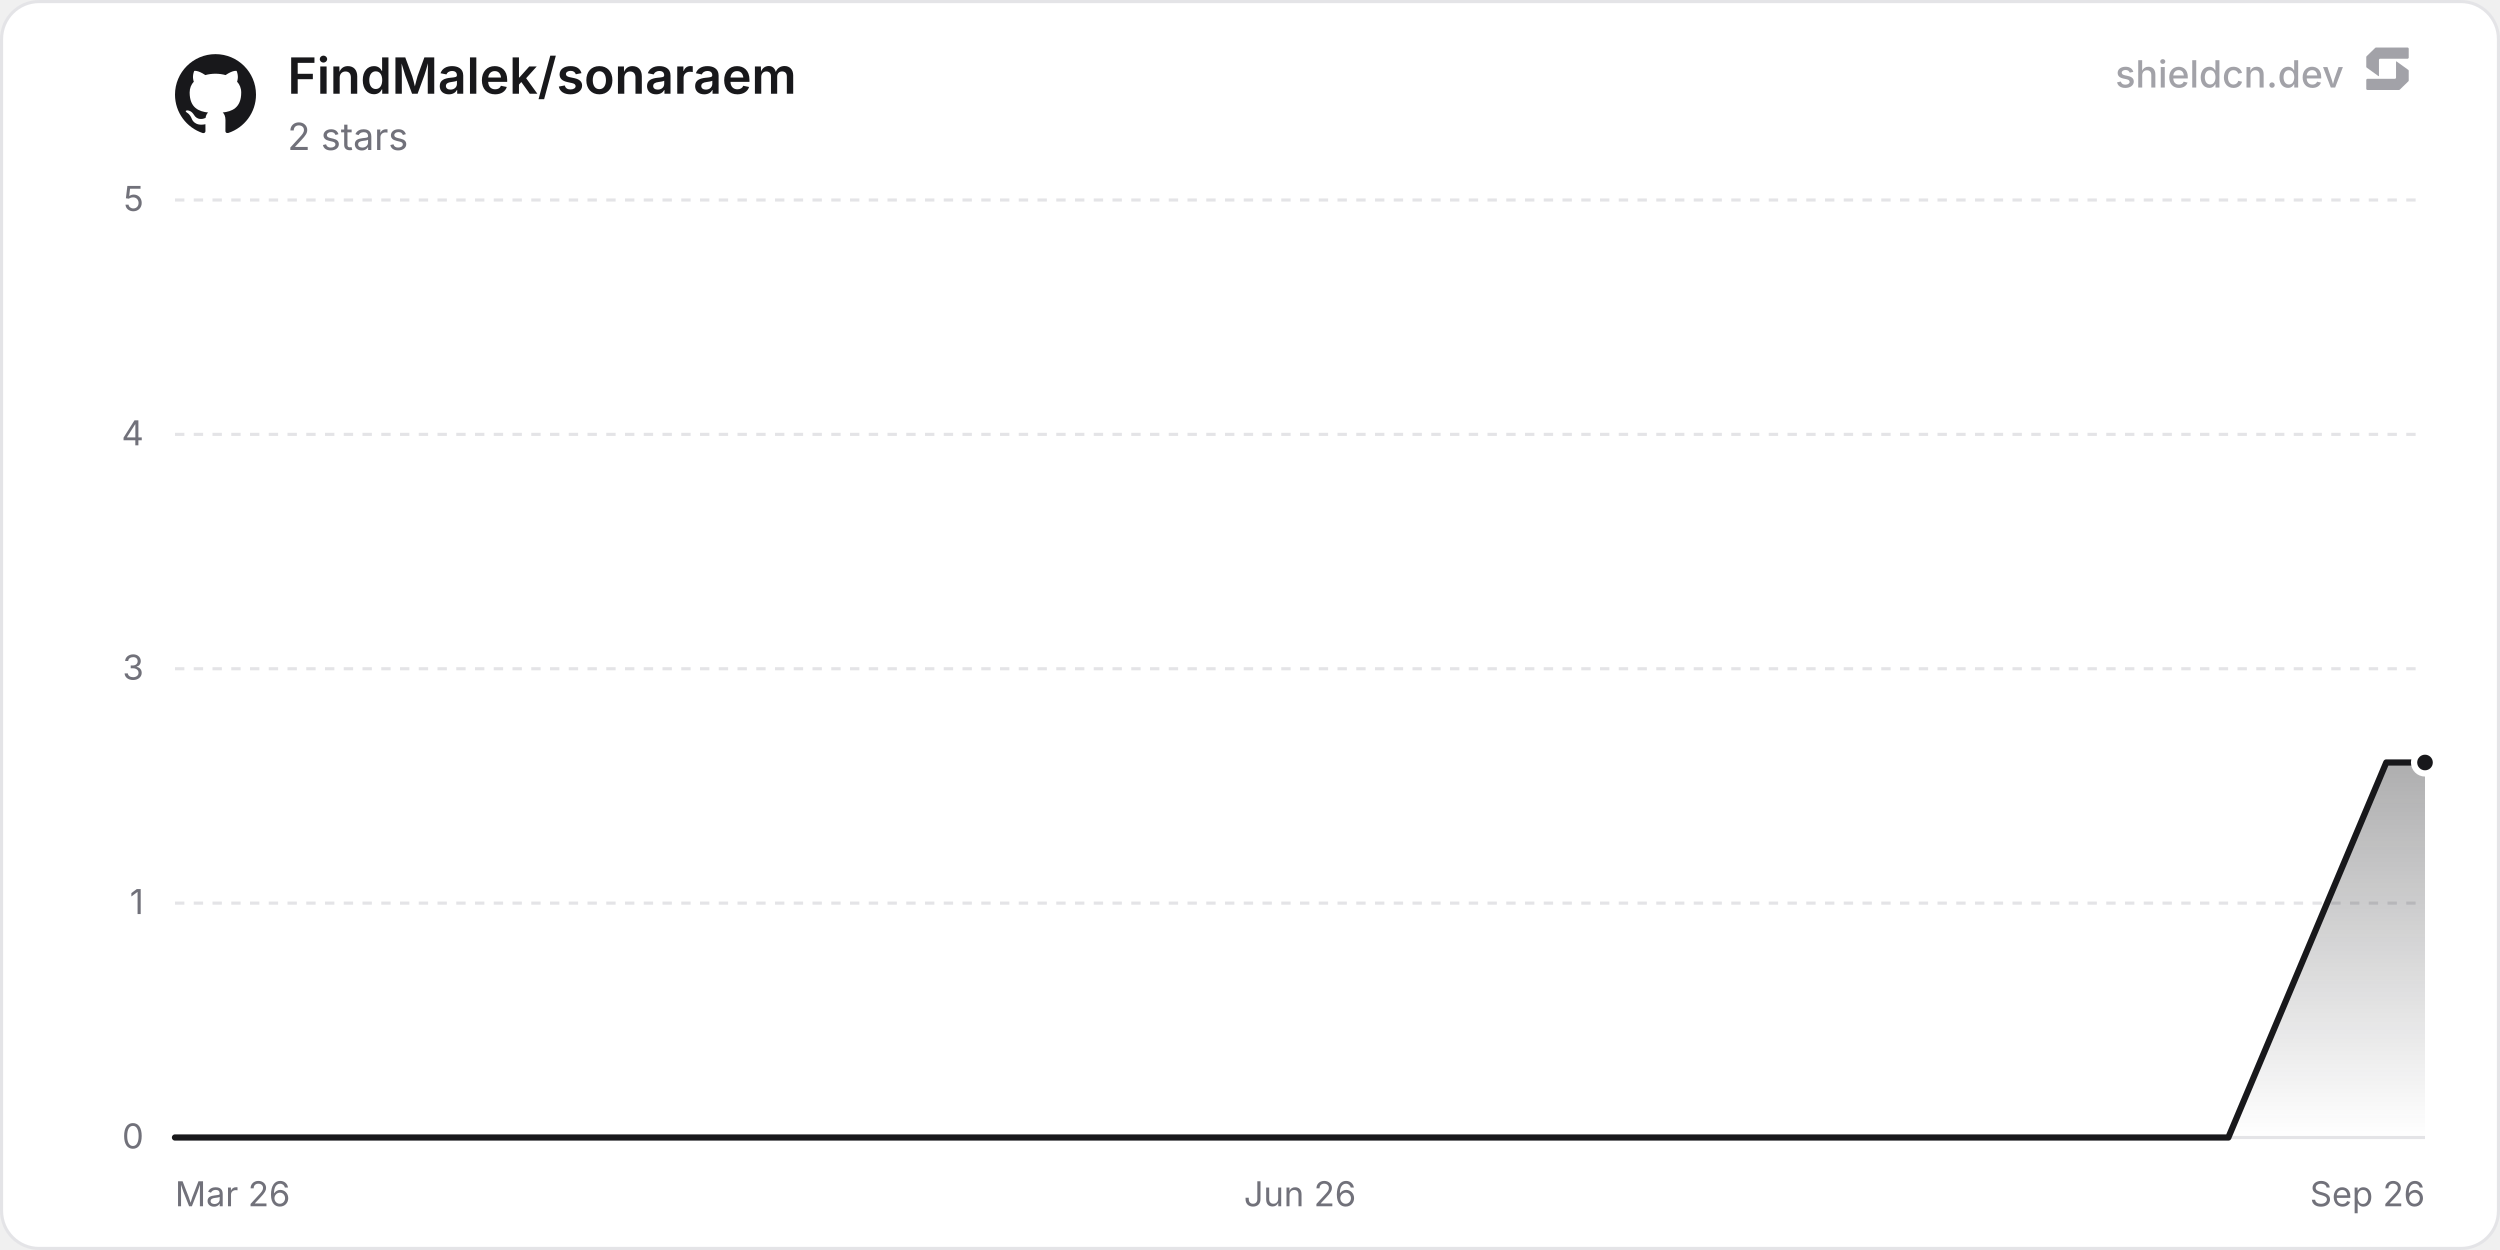
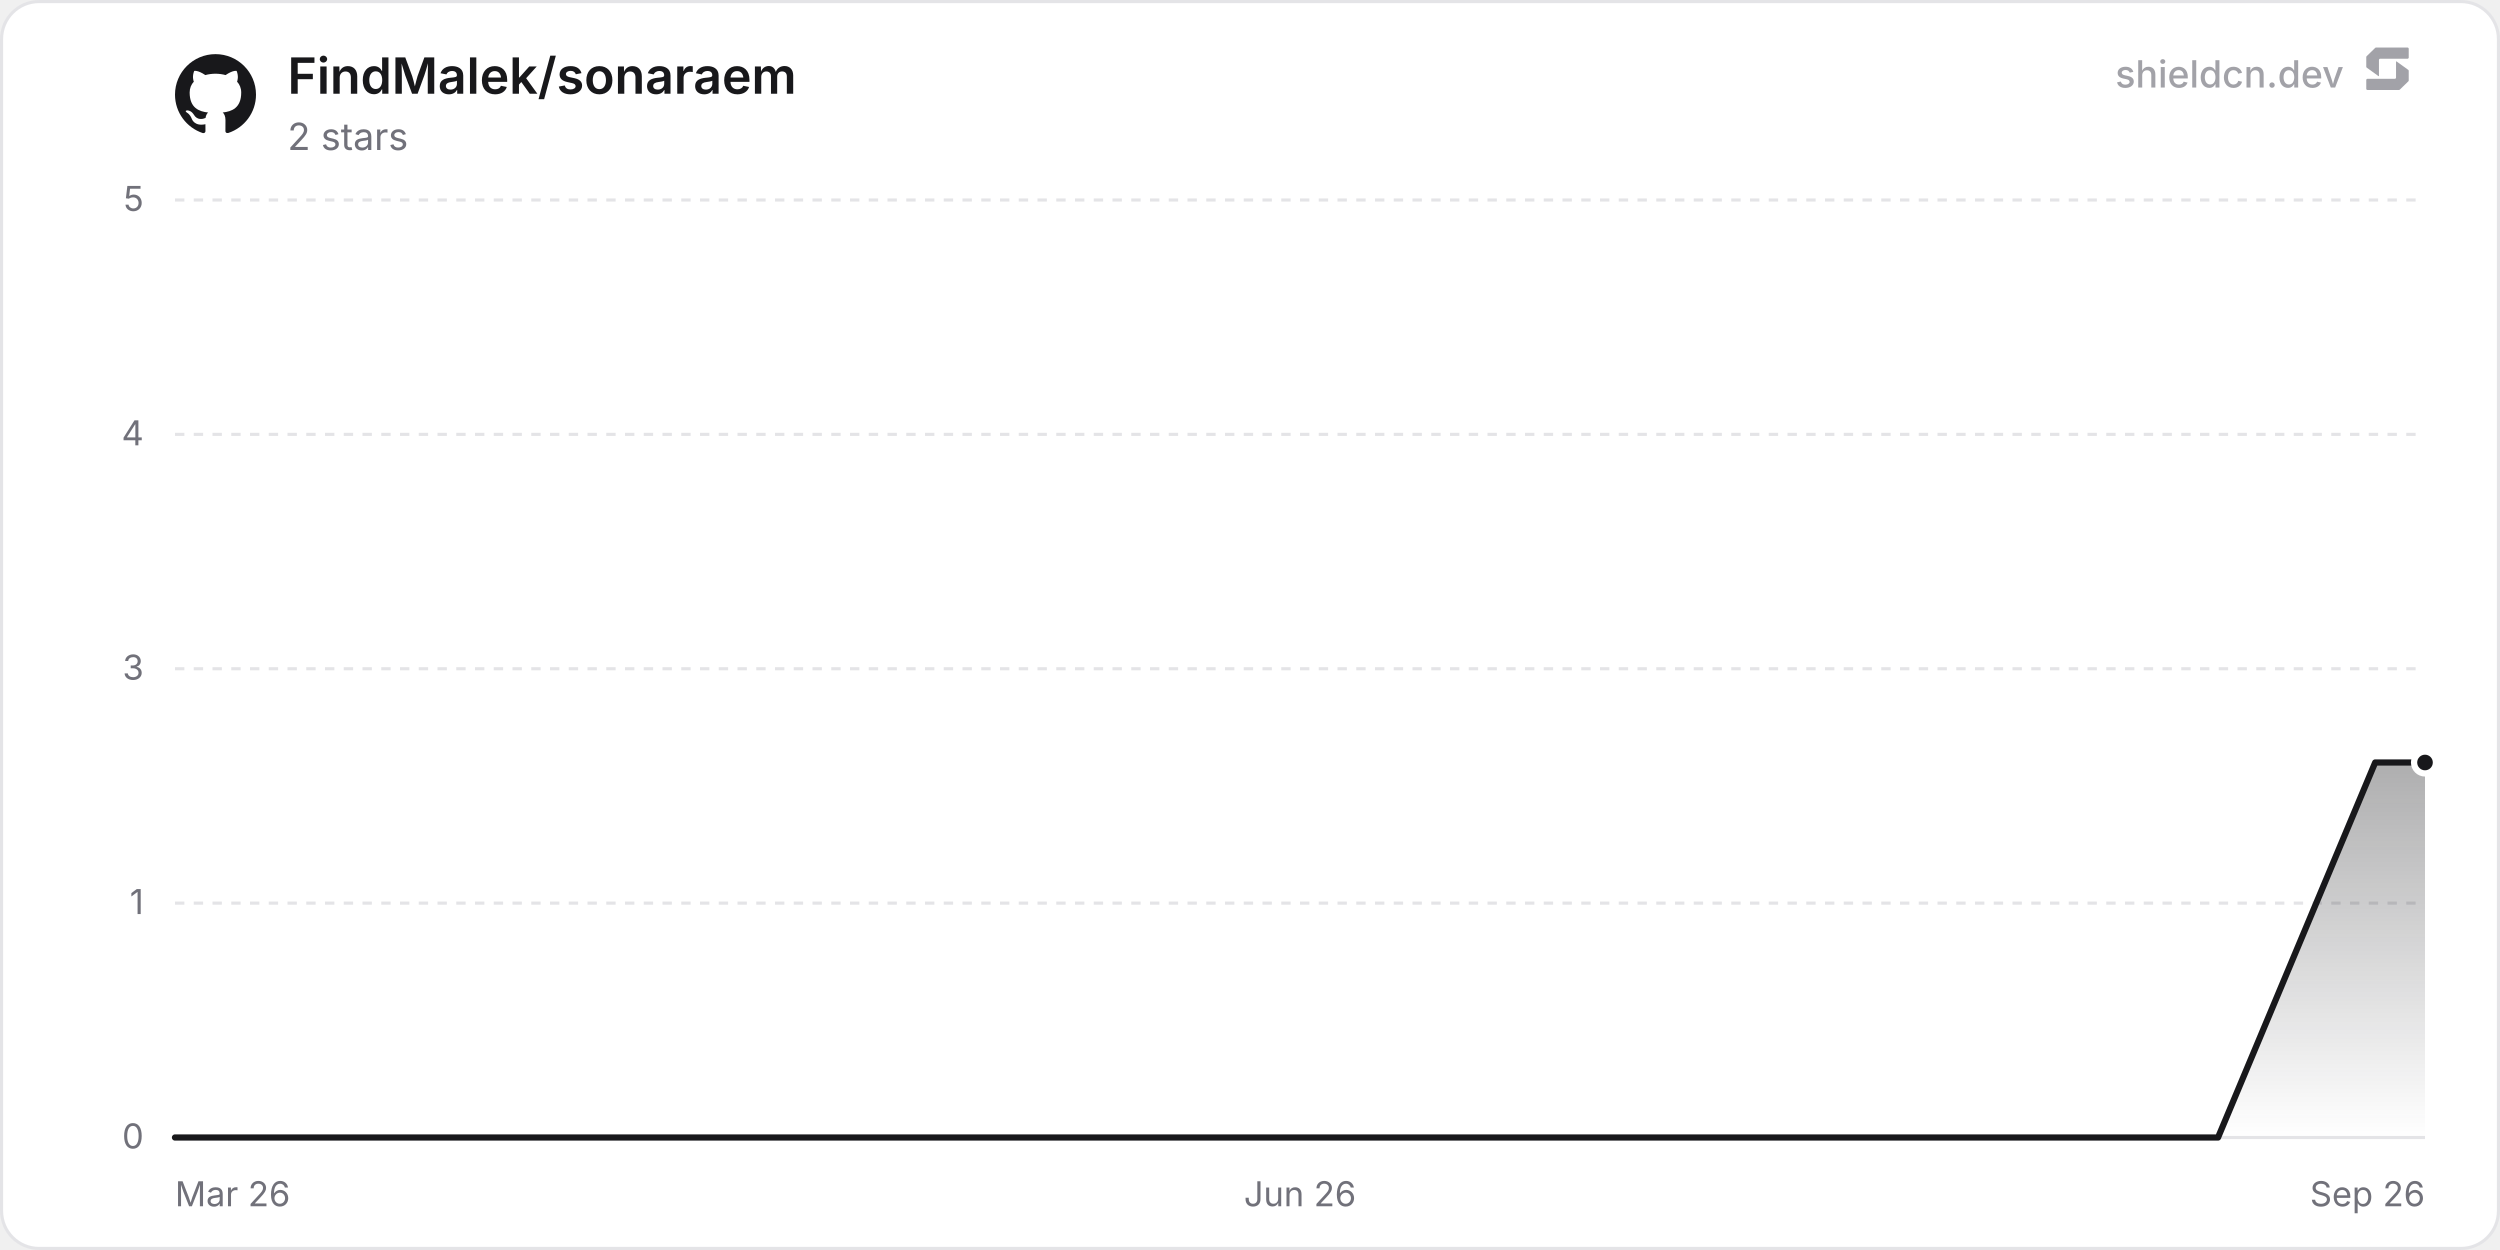
<svg xmlns="http://www.w3.org/2000/svg" width="800" height="400" viewBox="0 0 800 400" role="img" aria-label="FindMalek/sonaraem">
  <defs>
    <linearGradient id="chartFill0" x1="0" y1="0" x2="0" y2="1">
      <stop offset="0%" stop-color="rgba(24, 24, 27, 0.35)" />
      <stop offset="100%" stop-color="rgba(24, 24, 27, 0)" />
    </linearGradient>
  </defs>
  <rect x="0.5" y="0.5" width="799" height="399" rx="12" fill="#ffffff" stroke="#e4e4e7" stroke-width="1" />
  <line x1="56" y1="364" x2="776" y2="364" stroke="#e4e4e7" stroke-width="1" />
  <text x="46" y="367.5" text-anchor="end" font-size="11" fill="#71717a" font-family="'Inter', ui-sans-serif, system-ui, -apple-system, BlinkMacSystemFont, 'Segoe UI', Roboto, Helvetica, Arial, sans-serif">0</text>
  <line x1="56" y1="289" x2="776" y2="289" stroke="#e4e4e7" stroke-width="1" stroke-dasharray="3 3" />
  <text x="46" y="292.5" text-anchor="end" font-size="11" fill="#71717a" font-family="'Inter', ui-sans-serif, system-ui, -apple-system, BlinkMacSystemFont, 'Segoe UI', Roboto, Helvetica, Arial, sans-serif">1</text>
  <line x1="56" y1="214" x2="776" y2="214" stroke="#e4e4e7" stroke-width="1" stroke-dasharray="3 3" />
  <text x="46" y="217.5" text-anchor="end" font-size="11" fill="#71717a" font-family="'Inter', ui-sans-serif, system-ui, -apple-system, BlinkMacSystemFont, 'Segoe UI', Roboto, Helvetica, Arial, sans-serif">3</text>
  <line x1="56" y1="139" x2="776" y2="139" stroke="#e4e4e7" stroke-width="1" stroke-dasharray="3 3" />
  <text x="46" y="142.5" text-anchor="end" font-size="11" fill="#71717a" font-family="'Inter', ui-sans-serif, system-ui, -apple-system, BlinkMacSystemFont, 'Segoe UI', Roboto, Helvetica, Arial, sans-serif">4</text>
  <line x1="56" y1="64" x2="776" y2="64" stroke="#e4e4e7" stroke-width="1" stroke-dasharray="3 3" />
  <text x="46" y="67.5" text-anchor="end" font-size="11" fill="#71717a" font-family="'Inter', ui-sans-serif, system-ui, -apple-system, BlinkMacSystemFont, 'Segoe UI', Roboto, Helvetica, Arial, sans-serif">5</text>
  <text x="56" y="386" text-anchor="start" font-size="11" fill="#71717a" font-family="'Inter', ui-sans-serif, system-ui, -apple-system, BlinkMacSystemFont, 'Segoe UI', Roboto, Helvetica, Arial, sans-serif">Mar 26</text>
  <text x="416" y="386" text-anchor="middle" font-size="11" fill="#71717a" font-family="'Inter', ui-sans-serif, system-ui, -apple-system, BlinkMacSystemFont, 'Segoe UI', Roboto, Helvetica, Arial, sans-serif">Jun 26</text>
  <text x="776" y="386" text-anchor="end" font-size="11" fill="#71717a" font-family="'Inter', ui-sans-serif, system-ui, -apple-system, BlinkMacSystemFont, 'Segoe UI', Roboto, Helvetica, Arial, sans-serif">Sep 26</text>
-   <path d="M56 364 L81.27 364 L106.54 364 L131.82 364 L157.09 364 L182.36 364 L207.63 364 L232.9 364 L258.17 364 L283.45 364 L308.72 364 L333.99 364 L359.26 364 L384.53 364 L409.8 364 L435.08 364 L460.35 364 L485.62 364 L510.89 364 L536.16 364 L561.44 364 L586.71 364 L611.98 364 L637.25 364 L662.52 364 L687.79 364 L713.07 364 L738.34 304 L763.61 244 L776 244 L776 364 L56 364 Z" fill="url(#chartFill0)" />
-   <path d="M56 364 L81.27 364 L106.54 364 L131.82 364 L157.09 364 L182.36 364 L207.63 364 L232.9 364 L258.17 364 L283.45 364 L308.72 364 L333.99 364 L359.26 364 L384.53 364 L409.8 364 L435.08 364 L460.35 364 L485.62 364 L510.89 364 L536.16 364 L561.44 364 L586.71 364 L611.98 364 L637.25 364 L662.52 364 L687.79 364 L713.07 364 L738.34 304 L763.61 244 L776 244" fill="none" stroke="#18181b" stroke-width="2" stroke-linejoin="round" stroke-linecap="round" />
+   <path d="M56 364 L81.14 364 L106.29 364 L131.43 364 L156.58 364 L181.72 364 L206.87 364 L232.01 364 L257.16 364 L282.3 364 L307.45 364 L332.59 364 L357.74 364 L382.88 364 L408.03 364 L433.17 364 L458.32 364 L483.46 364 L508.61 364 L533.75 364 L558.9 364 L584.04 364 L609.19 364 L634.33 364 L659.48 364 L684.62 364 L709.77 364 L734.91 304 L760.06 244 L776 244 L776 364 L56 364 Z" fill="url(#chartFill0)" />
+   <path d="M56 364 L81.14 364 L106.29 364 L131.43 364 L156.58 364 L181.72 364 L206.87 364 L232.01 364 L257.16 364 L282.3 364 L307.45 364 L332.59 364 L357.74 364 L382.88 364 L408.03 364 L433.17 364 L458.32 364 L483.46 364 L508.61 364 L533.75 364 L558.9 364 L584.04 364 L609.19 364 L634.33 364 L659.48 364 L684.62 364 L709.77 364 L734.91 304 L760.06 244 L776 244" fill="none" stroke="#18181b" stroke-width="2" stroke-linejoin="round" stroke-linecap="round" />
  <circle cx="776" cy="244" r="3.5" fill="#18181b" stroke="#ffffff" stroke-width="2" />
  <g transform="translate(56, 17) scale(1.08)" fill="#18181b">
    <path d="M12 .297c-6.63 0-12 5.373-12 12 0 5.303 3.438 9.8 8.205 11.385.6.113.82-.258.82-.577 0-.285-.01-1.04-.015-2.04-3.338.724-4.042-1.61-4.042-1.61C4.422 18.07 3.633 17.7 3.633 17.7c-1.087-.744.084-.729.084-.729 1.205.084 1.838 1.236 1.838 1.236 1.07 1.835 2.809 1.305 3.495.998.108-.776.417-1.305.76-1.605-2.665-.3-5.466-1.332-5.466-5.93 0-1.31.465-2.38 1.235-3.22-.135-.303-.54-1.523.105-3.176 0 0 1.005-.322 3.3 1.23.96-.267 1.98-.399 3-.405 1.02.006 2.04.138 3 .405 2.28-1.552 3.285-1.23 3.285-1.23.645 1.653.24 2.873.12 3.176.765.84 1.23 1.91 1.23 3.22 0 4.61-2.805 5.625-5.475 5.92.42.36.81 1.096.81 2.22 0 1.606-.015 2.896-.015 3.286 0 .315.21.69.825.57C20.565 22.092 24 17.592 24 12.297c0-6.627-5.373-12-12-12" />
  </g>
  <text x="92" y="30" font-size="16" font-weight="600" fill="#18181b" font-family="'Inter', ui-sans-serif, system-ui, -apple-system, BlinkMacSystemFont, 'Segoe UI', Roboto, Helvetica, Arial, sans-serif">FindMalek/sonaraem</text>
  <text x="92" y="48" font-size="12" fill="#71717a" font-family="'Inter', ui-sans-serif, system-ui, -apple-system, BlinkMacSystemFont, 'Segoe UI', Roboto, Helvetica, Arial, sans-serif">2 stars</text>
  <g fill-opacity="0.65">
    <text x="750" y="28" text-anchor="end" font-size="12" font-weight="500" fill="#71717a" font-family="'Inter', ui-sans-serif, system-ui, -apple-system, BlinkMacSystemFont, 'Segoe UI', Roboto, Helvetica, Arial, sans-serif">shieldcn.dev</text>
    <g transform="translate(756, 14) scale(0.01)" fill="#71717a">
      <path d="M1088.4,565.1c-6.5-4.7-15.5,0-15.5,7.9v510.2c0,21.3-18.1,38.6-40.4,38.6H160.9c-22.3,0-40.4,17.3-40.4,38.6v280.8c0,21.3,18.1,38.6,40.4,38.6h1004.5c10.8,0,21.2-4.2,28.8-11.6l273.4-266.3c7.4-7.2,11.6-16.9,11.6-27v-308.7c0-12.1-5.9-23.5-16.1-30.8l-374.7-270.3Z" />
      <path d="M511.2,1035.9c6.5,4.7,15.5,0,15.5-7.9v-510.2c0-21.3,18.1-38.6,40.4-38.6h871.7c22.3,0,40.4-17.3,40.4-38.6V159.7c0-21.3-18.1-38.6-40.4-38.6H434.3c-10.8,0-21.2,4.2-28.8,11.6L132,399c-7.4,7.2-11.6,16.9-11.6,27v308.7c0,12.1,5.9,23.5,16.1,30.8l374.7,270.3Z" />
    </g>
  </g>
</svg>
